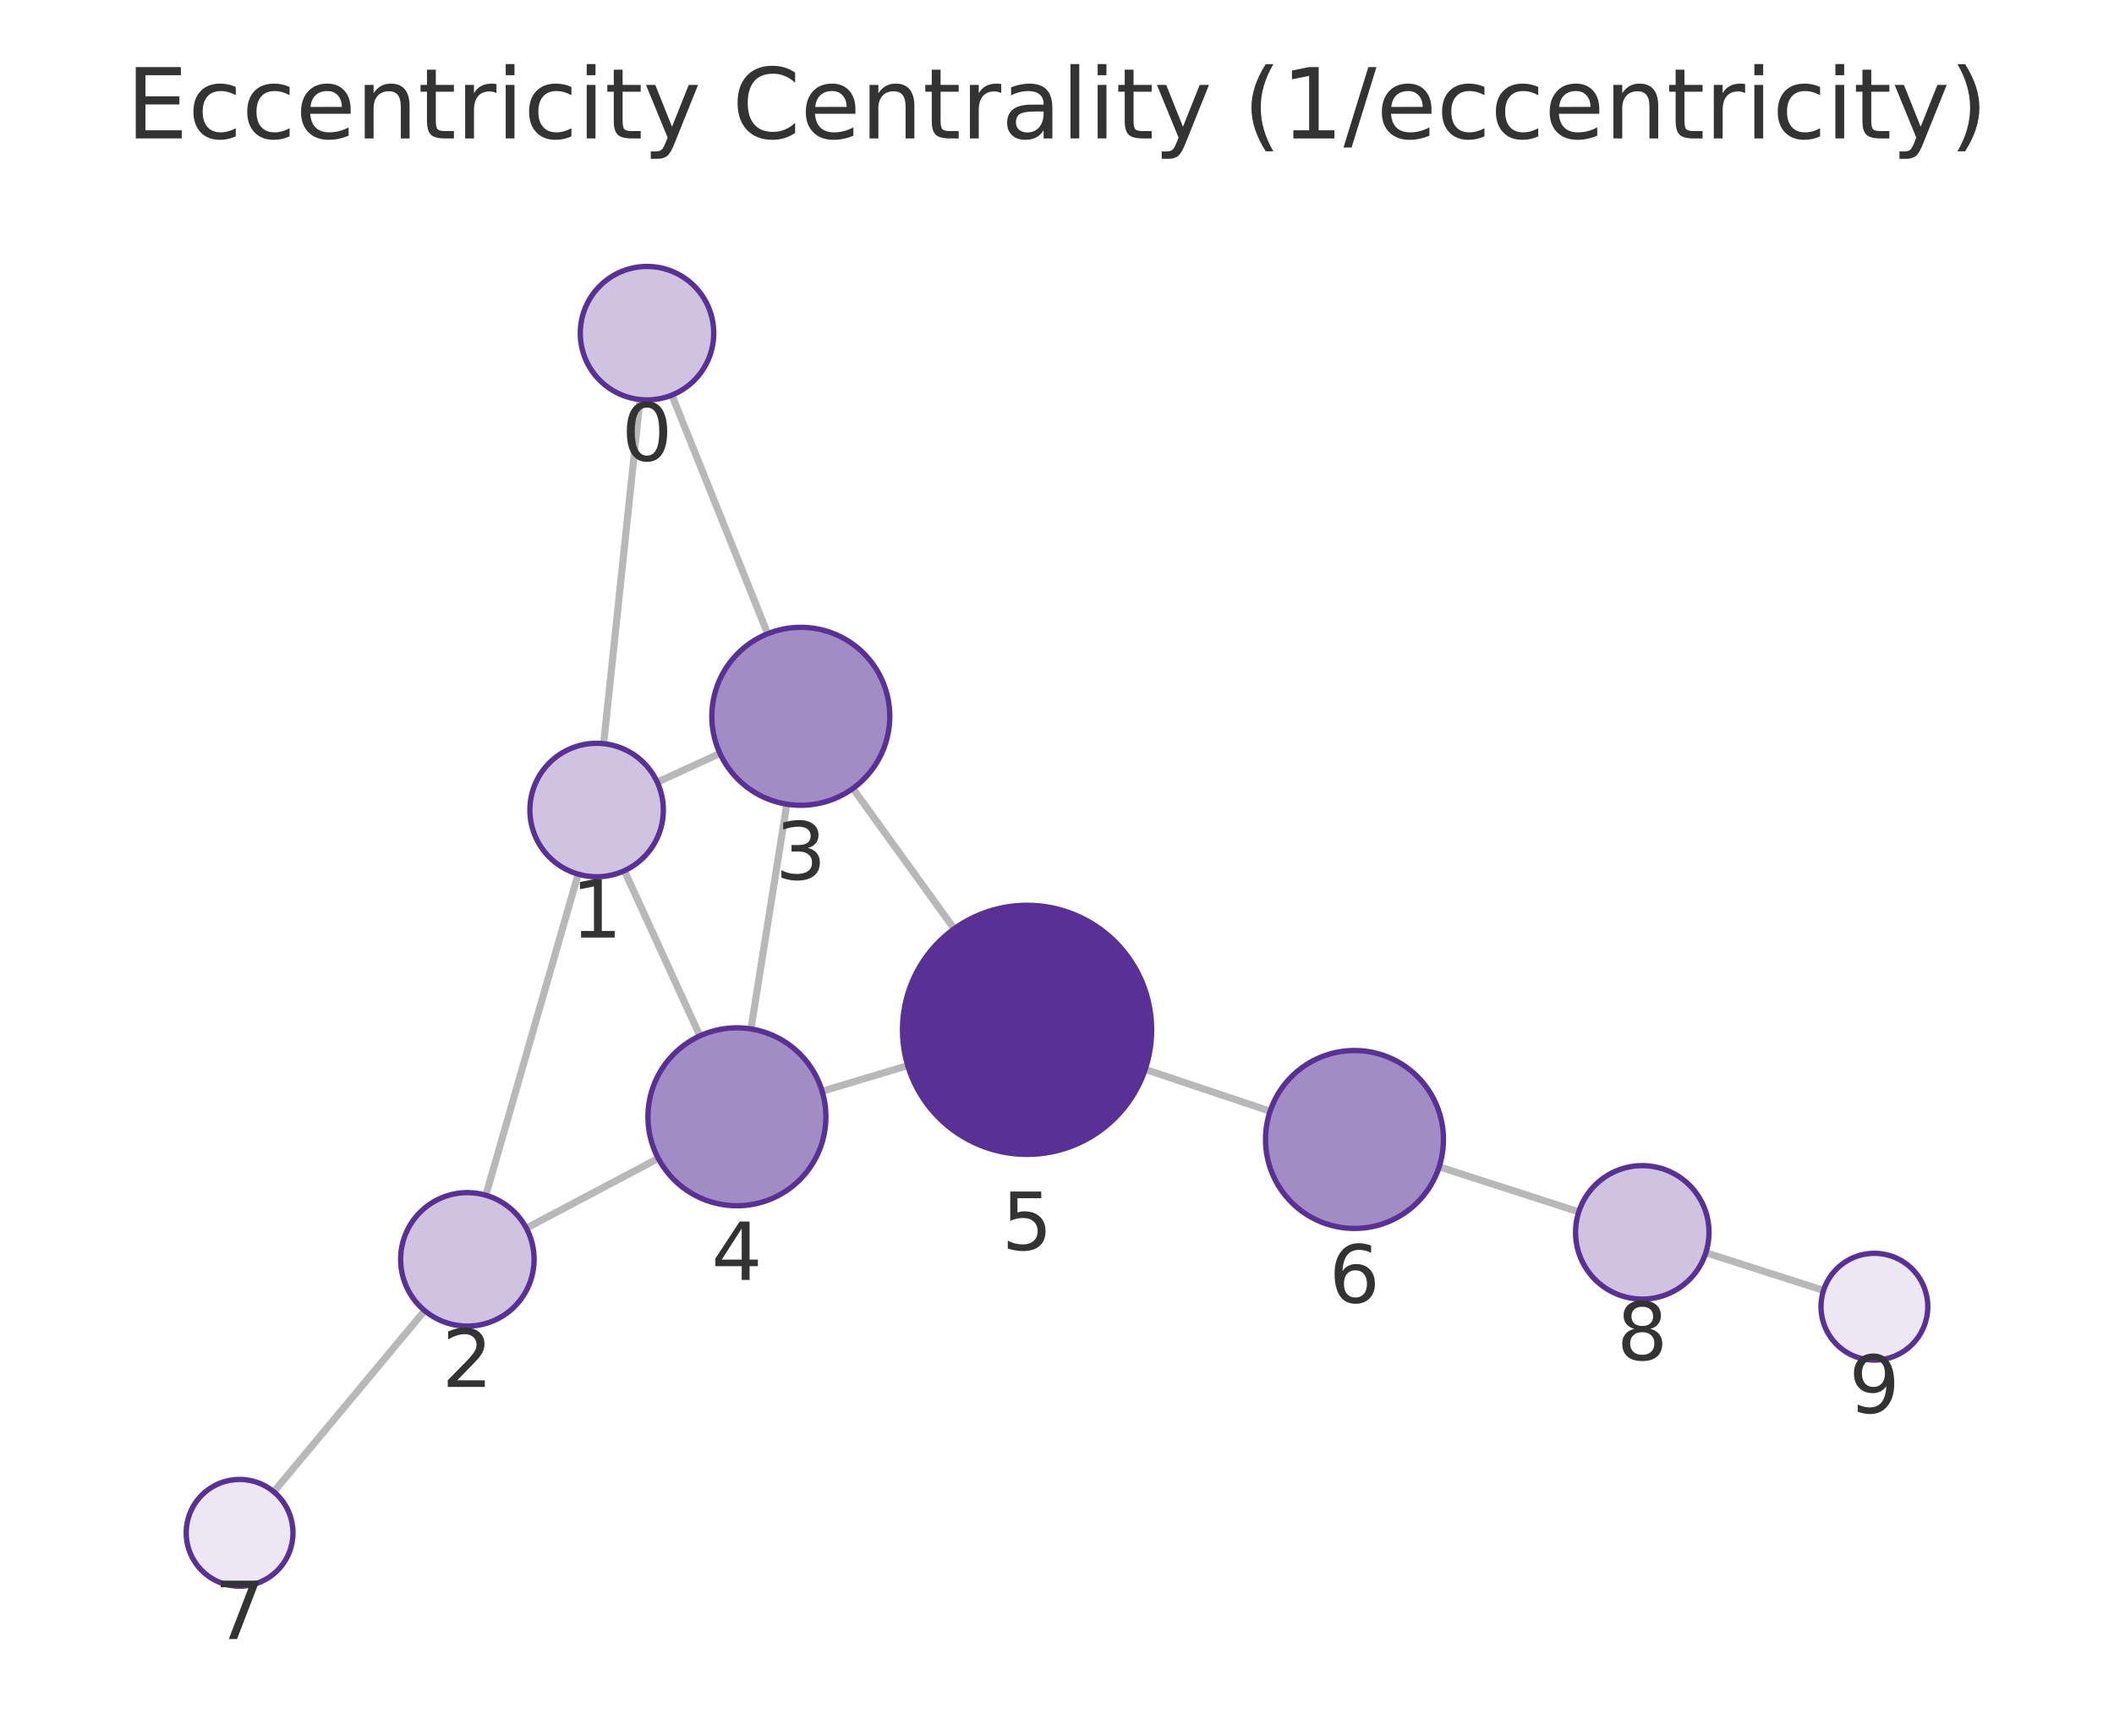
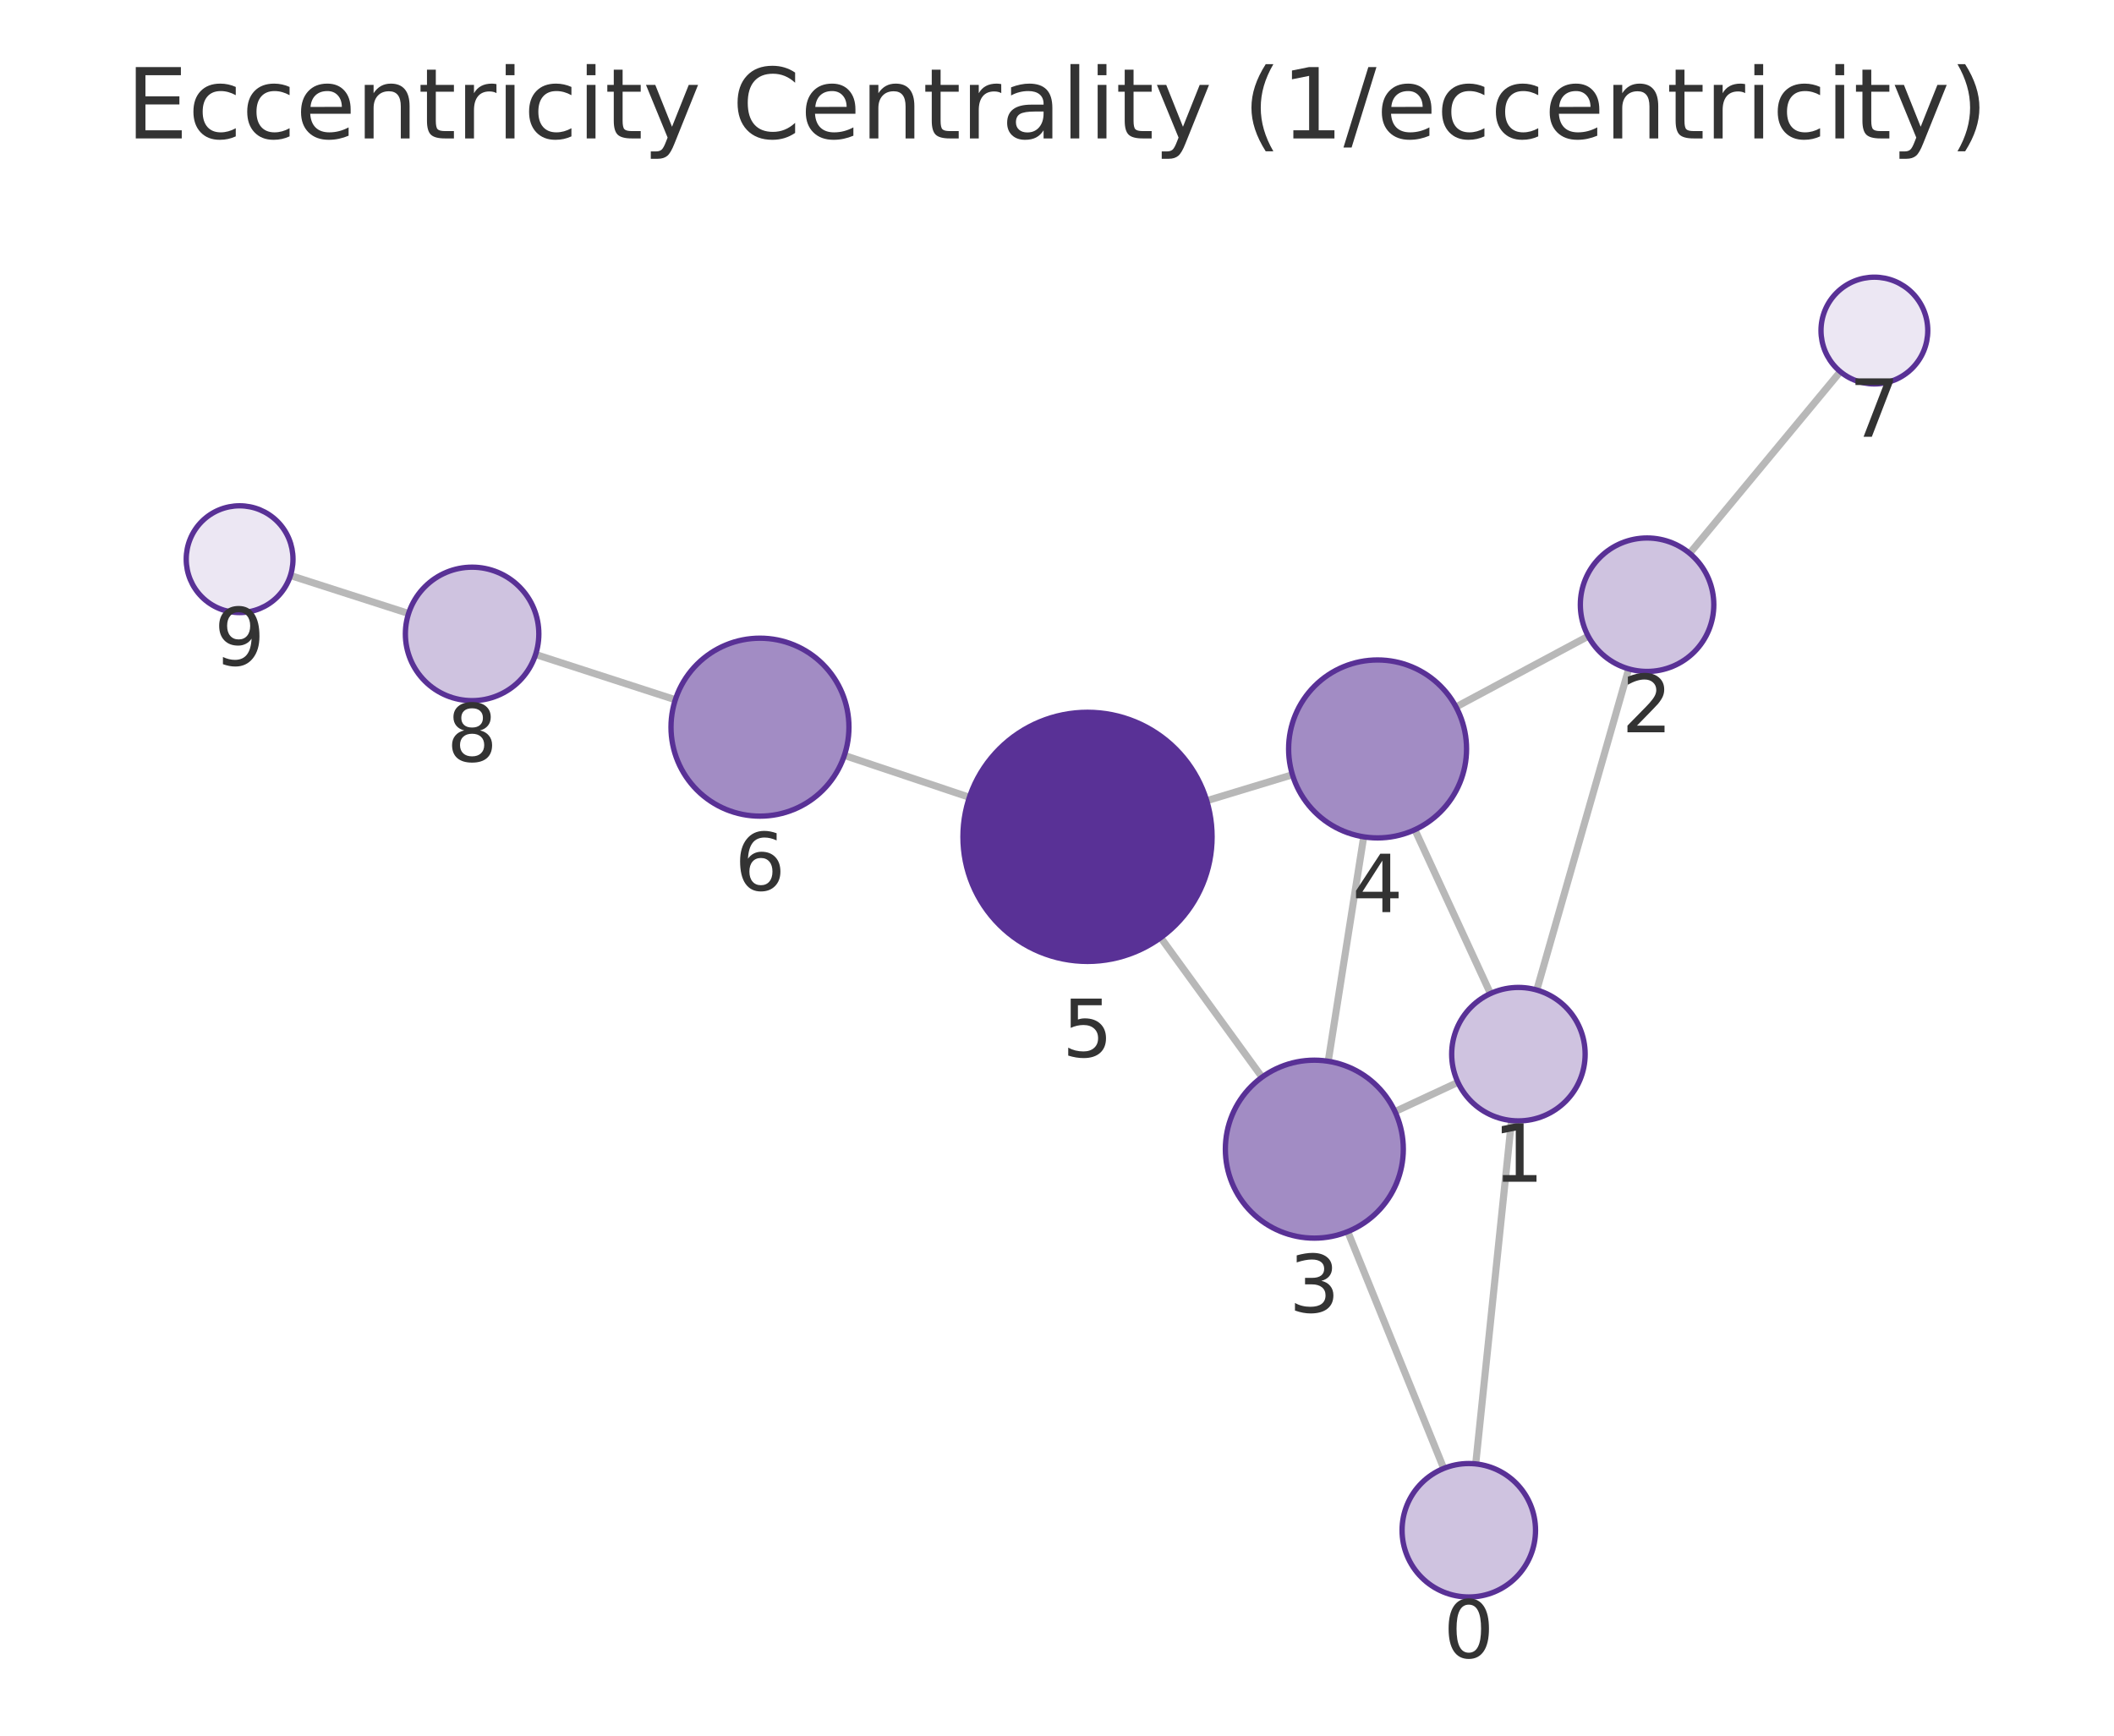
<svg xmlns="http://www.w3.org/2000/svg" xmlns:xlink="http://www.w3.org/1999/xlink" width="237.6pt" height="195.078pt" viewBox="0 0 237.6 195.078" version="1.1">
  <defs>
    <style type="text/css">*{stroke-linejoin: round; stroke-linecap: butt}</style>
  </defs>
  <g id="figure_1">
    <g id="patch_1">
      <path d="M 0 195.078  L 237.6 195.078  L 237.6 0  L 0 0  L 0 195.078  z " style="fill: none" />
    </g>
    <g id="axes_1">
      <g id="patch_2">
        <path d="M 7.2 187.878  L 230.4 187.878  L 230.4 21.558  L 7.2 21.558  L 7.2 187.878  z " style="fill: none" />
      </g>
      <g id="EdgeCollection_1">
-         <path d="M 71.932 44.906  L 67.844 83.584  " clip-path="url(#pcfed4b36f0)" style="fill: #b8b8b8; stroke: #b8b8b8; stroke-width: 0.8" />
-         <path d="M 75.514 44.407  L 86.281 71.228  " clip-path="url(#pcfed4b36f0)" style="fill: #b8b8b8; stroke: #b8b8b8; stroke-width: 0.8" />
-         <path d="M 64.983 98.25  L 54.601 134.339  " clip-path="url(#pcfed4b36f0)" style="fill: #b8b8b8; stroke: #b8b8b8; stroke-width: 0.8" />
-         <path d="M 73.872 87.914  L 80.918 84.68  " clip-path="url(#pcfed4b36f0)" style="fill: #b8b8b8; stroke: #b8b8b8; stroke-width: 0.8" />
-         <path d="M 70.175 97.863  L 78.666 116.428  " clip-path="url(#pcfed4b36f0)" style="fill: #b8b8b8; stroke: #b8b8b8; stroke-width: 0.8" />
-         <path d="M 59.158 138.04  L 73.985 130.197  " clip-path="url(#pcfed4b36f0)" style="fill: #b8b8b8; stroke: #b8b8b8; stroke-width: 0.8" />
-         <path d="M 47.728 147.309  L 30.77 167.67  " clip-path="url(#pcfed4b36f0)" style="fill: #b8b8b8; stroke: #b8b8b8; stroke-width: 0.8" />
-         <path d="M 88.431 90.384  L 84.4 115.647  " clip-path="url(#pcfed4b36f0)" style="fill: #b8b8b8; stroke: #b8b8b8; stroke-width: 0.8" />
-         <path d="M 95.858 88.618  L 107.243 104.395  " clip-path="url(#pcfed4b36f0)" style="fill: #b8b8b8; stroke: #b8b8b8; stroke-width: 0.8" />
-         <path d="M 92.404 122.651  L 102.025 119.767  " clip-path="url(#pcfed4b36f0)" style="fill: #b8b8b8; stroke: #b8b8b8; stroke-width: 0.8" />
-         <path d="M 128.711 120.194  L 142.753 124.896  " clip-path="url(#pcfed4b36f0)" style="fill: #b8b8b8; stroke: #b8b8b8; stroke-width: 0.8" />
-         <path d="M 161.752 131.143  L 177.444 136.207  " clip-path="url(#pcfed4b36f0)" style="fill: #b8b8b8; stroke: #b8b8b8; stroke-width: 0.8" />
-         <path d="M 191.724 140.798  L 204.956 145.036  " clip-path="url(#pcfed4b36f0)" style="fill: #b8b8b8; stroke: #b8b8b8; stroke-width: 0.8" />
+         <path d="M 165.861 164.533  L 169.882 125.941  " clip-path="url(#p0b94501bbe)" style="fill: #b8b8b8; stroke: #b8b8b8; stroke-width: 0.8" />
+         <path d="M 162.267 165.042  L 151.479 138.427  " clip-path="url(#p0b94501bbe)" style="fill: #b8b8b8; stroke: #b8b8b8; stroke-width: 0.8" />
+         <path d="M 172.724 111.271  L 183.056 75.178  " clip-path="url(#p0b94501bbe)" style="fill: #b8b8b8; stroke: #b8b8b8; stroke-width: 0.8" />
+         <path d="M 163.86 121.647  L 156.789 124.939  " clip-path="url(#p0b94501bbe)" style="fill: #b8b8b8; stroke: #b8b8b8; stroke-width: 0.8" />
+         <path d="M 167.518 111.671  L 159.022 93.256  " clip-path="url(#p0b94501bbe)" style="fill: #b8b8b8; stroke: #b8b8b8; stroke-width: 0.8" />
+         <path d="M 178.507 71.506  L 163.649 79.457  " clip-path="url(#p0b94501bbe)" style="fill: #b8b8b8; stroke: #b8b8b8; stroke-width: 0.8" />
+         <path d="M 189.907 62.194  L 206.839 41.772  " clip-path="url(#p0b94501bbe)" style="fill: #b8b8b8; stroke: #b8b8b8; stroke-width: 0.8" />
+         <path d="M 149.284 119.281  L 153.271 94.053  " clip-path="url(#p0b94501bbe)" style="fill: #b8b8b8; stroke: #b8b8b8; stroke-width: 0.8" />
+         <path d="M 141.846 121.068  L 130.457 105.386  " clip-path="url(#p0b94501bbe)" style="fill: #b8b8b8; stroke: #b8b8b8; stroke-width: 0.8" />
+         <path d="M 145.262 87.077  L 135.629 89.997  " clip-path="url(#p0b94501bbe)" style="fill: #b8b8b8; stroke: #b8b8b8; stroke-width: 0.8" />
+         <path d="M 108.955 89.612  L 94.899 84.905  " clip-path="url(#p0b94501bbe)" style="fill: #b8b8b8; stroke: #b8b8b8; stroke-width: 0.8" />
+         <path d="M 75.903 78.648  L 60.197 73.56  " clip-path="url(#p0b94501bbe)" style="fill: #b8b8b8; stroke: #b8b8b8; stroke-width: 0.8" />
+         <path d="M 45.922 68.953  L 32.643 64.685  " clip-path="url(#p0b94501bbe)" style="fill: #b8b8b8; stroke: #b8b8b8; stroke-width: 0.8" />
      </g>
      <g id="VertexCollection_1">
-         <path d="M 72.72 44.947  C 74.709 44.947 76.617 44.157 78.024 42.751  C 79.43 41.344 80.22 39.436 80.22 37.447  C 80.22 35.458 79.43 33.55 78.024 32.144  C 76.617 30.738 74.709 29.947 72.72 29.947  C 70.731 29.947 68.824 30.738 67.417 32.144  C 66.011 33.55 65.22 35.458 65.22 37.447  C 65.22 39.436 66.011 41.344 67.417 42.751  C 68.824 44.157 70.731 44.947 72.72 44.947  z " clip-path="url(#pcfed4b36f0)" style="fill: #cfc3e0; stroke: #593196; stroke-width: 0.6" />
-         <path d="M 67.056 98.542  C 69.045 98.542 70.953 97.752 72.359 96.346  C 73.766 94.939 74.556 93.031 74.556 91.042  C 74.556 89.053 73.766 87.146 72.359 85.739  C 70.953 84.333 69.045 83.542 67.056 83.542  C 65.067 83.542 63.159 84.333 61.753 85.739  C 60.346 87.146 59.556 89.053 59.556 91.042  C 59.556 93.031 60.346 94.939 61.753 96.346  C 63.159 97.752 65.067 98.542 67.056 98.542  z " clip-path="url(#pcfed4b36f0)" style="fill: #cfc3e0; stroke: #593196; stroke-width: 0.6" />
-         <path d="M 52.528 149.046  C 54.517 149.046 56.425 148.256 57.831 146.85  C 59.238 145.443 60.028 143.535 60.028 141.546  C 60.028 139.557 59.238 137.65 57.831 136.243  C 56.425 134.837 54.517 134.046 52.528 134.046  C 50.539 134.046 48.631 134.837 47.225 136.243  C 45.818 137.65 45.028 139.557 45.028 141.546  C 45.028 143.535 45.818 145.443 47.225 146.85  C 48.631 148.256 50.539 149.046 52.528 149.046  z " clip-path="url(#pcfed4b36f0)" style="fill: #cfc3e0; stroke: #593196; stroke-width: 0.6" />
-         <path d="M 90.006 90.509  C 92.658 90.509 95.202 89.455 97.077 87.58  C 98.952 85.704 100.006 83.161 100.006 80.509  C 100.006 77.857 98.952 75.313 97.077 73.437  C 95.202 71.562 92.658 70.509 90.006 70.509  C 87.354 70.509 84.81 71.562 82.935 73.437  C 81.06 75.313 80.006 77.857 80.006 80.509  C 80.006 83.161 81.06 85.704 82.935 87.58  C 84.81 89.455 87.354 90.509 90.006 90.509  z " clip-path="url(#pcfed4b36f0)" style="fill: #a28cc4; stroke: #593196; stroke-width: 0.6" />
-         <path d="M 82.825 135.522  C 85.477 135.522 88.02 134.468 89.896 132.593  C 91.771 130.718 92.825 128.174 92.825 125.522  C 92.825 122.87 91.771 120.326 89.896 118.451  C 88.02 116.575 85.477 115.522 82.825 115.522  C 80.173 115.522 77.629 116.575 75.754 118.451  C 73.878 120.326 72.825 122.87 72.825 125.522  C 72.825 128.174 73.878 130.718 75.754 132.593  C 77.629 134.468 80.173 135.522 82.825 135.522  z " clip-path="url(#pcfed4b36f0)" style="fill: #a28cc4; stroke: #593196; stroke-width: 0.6" />
-         <path d="M 115.436 129.748  C 119.149 129.748 122.71 128.273 125.335 125.647  C 127.961 123.022 129.436 119.461 129.436 115.748  C 129.436 112.035 127.961 108.474 125.335 105.848  C 122.71 103.223 119.149 101.748 115.436 101.748  C 111.723 101.748 108.162 103.223 105.536 105.848  C 102.911 108.474 101.436 112.035 101.436 115.748  C 101.436 119.461 102.911 123.022 105.536 125.647  C 108.162 128.273 111.723 129.748 115.436 129.748  z " clip-path="url(#pcfed4b36f0)" style="fill: #593196; stroke: #593196; stroke-width: 0.6" />
-         <path d="M 152.236 138.072  C 154.888 138.072 157.432 137.018 159.307 135.143  C 161.182 133.268 162.236 130.724 162.236 128.072  C 162.236 125.42 161.182 122.876 159.307 121.001  C 157.432 119.126 154.888 118.072 152.236 118.072  C 149.584 118.072 147.04 119.126 145.165 121.001  C 143.289 122.876 142.236 125.42 142.236 128.072  C 142.236 130.724 143.289 133.268 145.165 135.143  C 147.04 137.018 149.584 138.072 152.236 138.072  z " clip-path="url(#pcfed4b36f0)" style="fill: #a28cc4; stroke: #593196; stroke-width: 0.6" />
-         <path d="M 26.93 178.281  C 28.522 178.281 30.048 177.648 31.173 176.523  C 32.298 175.398 32.93 173.872 32.93 172.281  C 32.93 170.689 32.298 169.163 31.173 168.038  C 30.048 166.913 28.522 166.281 26.93 166.281  C 25.339 166.281 23.813 166.913 22.688 168.038  C 21.563 169.163 20.93 170.689 20.93 172.281  C 20.93 173.872 21.563 175.398 22.688 176.523  C 23.813 177.648 25.339 178.281 26.93 178.281  z " clip-path="url(#pcfed4b36f0)" style="fill: #ece7f3; stroke: #593196; stroke-width: 0.6" />
-         <path d="M 184.582 146.011  C 186.571 146.011 188.478 145.22 189.885 143.814  C 191.291 142.408 192.082 140.5 192.082 138.511  C 192.082 136.522 191.291 134.614 189.885 133.207  C 188.478 131.801 186.571 131.011 184.582 131.011  C 182.593 131.011 180.685 131.801 179.278 133.207  C 177.872 134.614 177.082 136.522 177.082 138.511  C 177.082 140.5 177.872 142.408 179.278 143.814  C 180.685 145.22 182.593 146.011 184.582 146.011  z " clip-path="url(#pcfed4b36f0)" style="fill: #cfc3e0; stroke: #593196; stroke-width: 0.6" />
-         <path d="M 210.67 152.866  C 212.261 152.866 213.787 152.233 214.912 151.108  C 216.037 149.983 216.67 148.457 216.67 146.866  C 216.67 145.274 216.037 143.748 214.912 142.623  C 213.787 141.498 212.261 140.866 210.67 140.866  C 209.078 140.866 207.552 141.498 206.427 142.623  C 205.302 143.748 204.67 145.274 204.67 146.866  C 204.67 148.457 205.302 149.983 206.427 151.108  C 207.552 152.233 209.078 152.866 210.67 152.866  z " clip-path="url(#pcfed4b36f0)" style="fill: #ece7f3; stroke: #593196; stroke-width: 0.6" />
+         <path d="M 165.084 179.493  C 167.073 179.493 168.981 178.703 170.387 177.296  C 171.794 175.89 172.584 173.982 172.584 171.993  C 172.584 170.004 171.794 168.096 170.387 166.689  C 168.981 165.283 167.073 164.493 165.084 164.493  C 163.095 164.493 161.187 165.283 159.781 166.689  C 158.374 168.096 157.584 170.004 157.584 171.993  C 157.584 173.982 158.374 175.89 159.781 177.296  C 161.187 178.703 163.095 179.493 165.084 179.493  z " clip-path="url(#p0b94501bbe)" style="fill: #cfc3e0; stroke: #593196; stroke-width: 0.6" />
+         <path d="M 170.66 125.982  C 172.649 125.982 174.557 125.191 175.963 123.785  C 177.369 122.378 178.16 120.471 178.16 118.482  C 178.16 116.492 177.369 114.585 175.963 113.178  C 174.557 111.772 172.649 110.982 170.66 110.982  C 168.671 110.982 166.763 111.772 165.356 113.178  C 163.95 114.585 163.16 116.492 163.16 118.482  C 163.16 120.471 163.95 122.378 165.356 123.785  C 166.763 125.191 168.671 125.982 170.66 125.982  z " clip-path="url(#p0b94501bbe)" style="fill: #cfc3e0; stroke: #593196; stroke-width: 0.6" />
+         <path d="M 185.12 75.467  C 187.109 75.467 189.017 74.677 190.423 73.271  C 191.83 71.864 192.62 69.956 192.62 67.967  C 192.62 65.978 191.83 64.07 190.423 62.664  C 189.017 61.257 187.109 60.467 185.12 60.467  C 183.131 60.467 181.223 61.257 179.817 62.664  C 178.41 64.07 177.62 65.978 177.62 67.967  C 177.62 69.956 178.41 71.864 179.817 73.271  C 181.223 74.677 183.131 75.467 185.12 75.467  z " clip-path="url(#p0b94501bbe)" style="fill: #cfc3e0; stroke: #593196; stroke-width: 0.6" />
+         <path d="M 147.723 139.159  C 150.375 139.159 152.919 138.105 154.794 136.23  C 156.669 134.355 157.723 131.811 157.723 129.159  C 157.723 126.507 156.669 123.963 154.794 122.088  C 152.919 120.213 150.375 119.159 147.723 119.159  C 145.071 119.159 142.527 120.213 140.652 122.088  C 138.776 123.963 137.723 126.507 137.723 129.159  C 137.723 131.811 138.776 134.355 140.652 136.23  C 142.527 138.105 145.071 139.159 147.723 139.159  z " clip-path="url(#p0b94501bbe)" style="fill: #a28cc4; stroke: #593196; stroke-width: 0.6" />
+         <path d="M 154.832 94.176  C 157.484 94.176 160.028 93.122 161.903 91.247  C 163.779 89.372 164.832 86.828 164.832 84.176  C 164.832 81.524 163.779 78.98 161.903 77.105  C 160.028 75.229 157.484 74.176 154.832 74.176  C 152.18 74.176 149.636 75.229 147.761 77.105  C 145.886 78.98 144.832 81.524 144.832 84.176  C 144.832 86.828 145.886 89.372 147.761 91.247  C 149.636 93.122 152.18 94.176 154.832 94.176  z " clip-path="url(#p0b94501bbe)" style="fill: #a28cc4; stroke: #593196; stroke-width: 0.6" />
+         <path d="M 122.23 108.058  C 125.943 108.058 129.505 106.583 132.13 103.957  C 134.755 101.332 136.23 97.771 136.23 94.058  C 136.23 90.345 134.755 86.784 132.13 84.158  C 129.505 81.533 125.943 80.058 122.23 80.058  C 118.518 80.058 114.956 81.533 112.331 84.158  C 109.706 86.784 108.23 90.345 108.23 94.058  C 108.23 97.771 109.706 101.332 112.331 103.957  C 114.956 106.583 118.518 108.058 122.23 108.058  z " clip-path="url(#p0b94501bbe)" style="fill: #593196; stroke: #593196; stroke-width: 0.6" />
+         <path d="M 85.416 91.73  C 88.068 91.73 90.612 90.676 92.487 88.801  C 94.363 86.925 95.416 84.382 95.416 81.73  C 95.416 79.078 94.363 76.534 92.487 74.658  C 90.612 72.783 88.068 71.73 85.416 71.73  C 82.764 71.73 80.221 72.783 78.345 74.658  C 76.47 76.534 75.416 79.078 75.416 81.73  C 75.416 84.382 76.47 86.925 78.345 88.801  C 80.221 90.676 82.764 91.73 85.416 91.73  z " clip-path="url(#p0b94501bbe)" style="fill: #a28cc4; stroke: #593196; stroke-width: 0.6" />
+         <path d="M 210.669 43.153  C 212.26 43.153 213.787 42.521 214.912 41.396  C 216.037 40.271 216.669 38.744 216.669 37.153  C 216.669 35.562 216.037 34.036 214.912 32.911  C 213.787 31.785 212.26 31.153 210.669 31.153  C 209.078 31.153 207.552 31.785 206.427 32.911  C 205.301 34.036 204.669 35.562 204.669 37.153  C 204.669 38.744 205.301 40.271 206.427 41.396  C 207.552 42.521 209.078 43.153 210.669 43.153  z " clip-path="url(#p0b94501bbe)" style="fill: #ece7f3; stroke: #593196; stroke-width: 0.6" />
+         <path d="M 53.062 78.748  C 55.051 78.748 56.959 77.958 58.365 76.552  C 59.772 75.145 60.562 73.237 60.562 71.248  C 60.562 69.259 59.772 67.351 58.365 65.945  C 56.959 64.538 55.051 63.748 53.062 63.748  C 51.073 63.748 49.165 64.538 47.759 65.945  C 46.352 67.351 45.562 69.259 45.562 71.248  C 45.562 73.237 46.352 75.145 47.759 76.552  C 49.165 77.958 51.073 78.748 53.062 78.748  z " clip-path="url(#p0b94501bbe)" style="fill: #cfc3e0; stroke: #593196; stroke-width: 0.6" />
+         <path d="M 26.931 68.849  C 28.522 68.849 30.048 68.217 31.173 67.091  C 32.299 65.966 32.931 64.44 32.931 62.849  C 32.931 61.258 32.299 59.731 31.173 58.606  C 30.048 57.481 28.522 56.849 26.931 56.849  C 25.34 56.849 23.813 57.481 22.688 58.606  C 21.563 59.731 20.931 61.258 20.931 62.849  C 20.931 64.44 21.563 65.966 22.688 67.091  C 23.813 68.217 25.34 68.849 26.931 68.849  z " clip-path="url(#p0b94501bbe)" style="fill: #ece7f3; stroke: #593196; stroke-width: 0.6" />
      </g>
      <g id="text_1">
-         <g clip-path="url(#pcfed4b36f0)">
-           <g style="fill: #333333" transform="translate(69.85735 51.78519) scale(0.09 -0.09)">
+         <g clip-path="url(#p0b94501bbe)">
+           <g style="fill: #333333" transform="translate(162.2209 186.3307) scale(0.09 -0.09)">
            <defs>
              <path id="DejaVuSans-13" d="M 2034 4250  Q 1547 4250 1301 3770  Q 1056 3291 1056 2328  Q 1056 1369 1301 889  Q 1547 409 2034 409  Q 2525 409 2770 889  Q 3016 1369 3016 2328  Q 3016 3291 2770 3770  Q 2525 4250 2034 4250  z M 2034 4750  Q 2819 4750 3233 4129  Q 3647 3509 3647 2328  Q 3647 1150 3233 529  Q 2819 -91 2034 -91  Q 1250 -91 836 529  Q 422 1150 422 2328  Q 422 3509 836 4129  Q 1250 4750 2034 4750  z " transform="scale(0.015625)" />
            </defs>
            <use xlink:href="#DejaVuSans-13" />
          </g>
        </g>
      </g>
      <g id="text_2">
-         <g clip-path="url(#pcfed4b36f0)">
-           <g style="fill: #333333" transform="translate(64.19306 105.3804) scale(0.09 -0.09)">
+         <g clip-path="url(#p0b94501bbe)">
+           <g style="fill: #333333" transform="translate(167.7966 132.8194) scale(0.09 -0.09)">
            <defs>
              <path id="DejaVuSans-14" d="M 794 531  L 1825 531  L 1825 4091  L 703 3866  L 703 4441  L 1819 4666  L 2450 4666  L 2450 531  L 3481 531  L 3481 0  L 794 0  L 794 531  z " transform="scale(0.015625)" />
            </defs>
            <use xlink:href="#DejaVuSans-14" />
          </g>
        </g>
      </g>
      <g id="text_3">
-         <g clip-path="url(#pcfed4b36f0)">
-           <g style="fill: #333333" transform="translate(49.6647 155.8843) scale(0.09 -0.09)">
+         <g clip-path="url(#p0b94501bbe)">
+           <g style="fill: #333333" transform="translate(182.2569 82.3051) scale(0.09 -0.09)">
            <defs>
              <path id="DejaVuSans-15" d="M 1228 531  L 3431 531  L 3431 0  L 469 0  L 469 531  Q 828 903 1448 1529  Q 2069 2156 2228 2338  Q 2531 2678 2651 2914  Q 2772 3150 2772 3378  Q 2772 3750 2511 3984  Q 2250 4219 1831 4219  Q 1534 4219 1204 4116  Q 875 4013 500 3803  L 500 4441  Q 881 4594 1212 4672  Q 1544 4750 1819 4750  Q 2544 4750 2975 4387  Q 3406 4025 3406 3419  Q 3406 3131 3298 2873  Q 3191 2616 2906 2266  Q 2828 2175 2409 1742  Q 1991 1309 1228 531  z " transform="scale(0.015625)" />
            </defs>
            <use xlink:href="#DejaVuSans-15" />
          </g>
        </g>
      </g>
      <g id="text_4">
-         <g clip-path="url(#pcfed4b36f0)">
-           <g style="fill: #333333" transform="translate(87.14298 98.84646) scale(0.09 -0.09)">
+         <g clip-path="url(#p0b94501bbe)">
+           <g style="fill: #333333" transform="translate(144.8597 147.4967) scale(0.09 -0.09)">
            <defs>
              <path id="DejaVuSans-16" d="M 2597 2516  Q 3050 2419 3304 2112  Q 3559 1806 3559 1356  Q 3559 666 3084 287  Q 2609 -91 1734 -91  Q 1441 -91 1130 -33  Q 819 25 488 141  L 488 750  Q 750 597 1062 519  Q 1375 441 1716 441  Q 2309 441 2620 675  Q 2931 909 2931 1356  Q 2931 1769 2642 2001  Q 2353 2234 1838 2234  L 1294 2234  L 1294 2753  L 1863 2753  Q 2328 2753 2575 2939  Q 2822 3125 2822 3475  Q 2822 3834 2567 4026  Q 2313 4219 1838 4219  Q 1578 4219 1281 4162  Q 984 4106 628 3988  L 628 4550  Q 988 4650 1302 4700  Q 1616 4750 1894 4750  Q 2613 4750 3031 4423  Q 3450 4097 3450 3541  Q 3450 3153 3228 2886  Q 3006 2619 2597 2516  z " transform="scale(0.015625)" />
            </defs>
            <use xlink:href="#DejaVuSans-16" />
          </g>
        </g>
      </g>
      <g id="text_5">
-         <g clip-path="url(#pcfed4b36f0)">
-           <g style="fill: #333333" transform="translate(79.96147 143.8596) scale(0.09 -0.09)">
+         <g clip-path="url(#p0b94501bbe)">
+           <g style="fill: #333333" transform="translate(151.9691 102.5136) scale(0.09 -0.09)">
            <defs>
              <path id="DejaVuSans-17" d="M 2419 4116  L 825 1625  L 2419 1625  L 2419 4116  z M 2253 4666  L 3047 4666  L 3047 1625  L 3713 1625  L 3713 1100  L 3047 1100  L 3047 0  L 2419 0  L 2419 1100  L 313 1100  L 313 1709  L 2253 4666  z " transform="scale(0.015625)" />
            </defs>
            <use xlink:href="#DejaVuSans-17" />
          </g>
        </g>
      </g>
      <g id="text_6">
-         <g clip-path="url(#pcfed4b36f0)">
-           <g style="fill: #333333" transform="translate(112.5726 140.4857) scale(0.09 -0.09)">
+         <g clip-path="url(#p0b94501bbe)">
+           <g style="fill: #333333" transform="translate(119.3673 118.7956) scale(0.09 -0.09)">
            <defs>
              <path id="DejaVuSans-18" d="M 691 4666  L 3169 4666  L 3169 4134  L 1269 4134  L 1269 2991  Q 1406 3038 1543 3061  Q 1681 3084 1819 3084  Q 2600 3084 3056 2656  Q 3513 2228 3513 1497  Q 3513 744 3044 326  Q 2575 -91 1722 -91  Q 1428 -91 1123 -41  Q 819 9 494 109  L 494 744  Q 775 591 1075 516  Q 1375 441 1709 441  Q 2250 441 2565 725  Q 2881 1009 2881 1497  Q 2881 1984 2565 2268  Q 2250 2553 1709 2553  Q 1456 2553 1204 2497  Q 953 2441 691 2322  L 691 4666  z " transform="scale(0.015625)" />
            </defs>
            <use xlink:href="#DejaVuSans-18" />
          </g>
        </g>
      </g>
      <g id="text_7">
-         <g clip-path="url(#pcfed4b36f0)">
-           <g style="fill: #333333" transform="translate(149.3727 146.4098) scale(0.09 -0.09)">
+         <g clip-path="url(#p0b94501bbe)">
+           <g style="fill: #333333" transform="translate(82.55325 100.0675) scale(0.09 -0.09)">
            <defs>
              <path id="DejaVuSans-19" d="M 2113 2584  Q 1688 2584 1439 2293  Q 1191 2003 1191 1497  Q 1191 994 1439 701  Q 1688 409 2113 409  Q 2538 409 2786 701  Q 3034 994 3034 1497  Q 3034 2003 2786 2293  Q 2538 2584 2113 2584  z M 3366 4563  L 3366 3988  Q 3128 4100 2886 4159  Q 2644 4219 2406 4219  Q 1781 4219 1451 3797  Q 1122 3375 1075 2522  Q 1259 2794 1537 2939  Q 1816 3084 2150 3084  Q 2853 3084 3261 2657  Q 3669 2231 3669 1497  Q 3669 778 3244 343  Q 2819 -91 2113 -91  Q 1303 -91 875 529  Q 447 1150 447 2328  Q 447 3434 972 4092  Q 1497 4750 2381 4750  Q 2619 4750 2861 4703  Q 3103 4656 3366 4563  z " transform="scale(0.015625)" />
            </defs>
            <use xlink:href="#DejaVuSans-19" />
          </g>
        </g>
      </g>
      <g id="text_8">
-         <g clip-path="url(#pcfed4b36f0)">
-           <g style="fill: #333333" transform="translate(24.06721 184.2184) scale(0.09 -0.09)">
+         <g clip-path="url(#p0b94501bbe)">
+           <g style="fill: #333333" transform="translate(207.806 49.09112) scale(0.09 -0.09)">
            <defs>
              <path id="DejaVuSans-1a" d="M 525 4666  L 3525 4666  L 3525 4397  L 1831 0  L 1172 0  L 2766 4134  L 525 4134  L 525 4666  z " transform="scale(0.015625)" />
            </defs>
            <use xlink:href="#DejaVuSans-1a" />
          </g>
        </g>
      </g>
      <g id="text_9">
-         <g clip-path="url(#pcfed4b36f0)">
-           <g style="fill: #333333" transform="translate(181.7184 152.8485) scale(0.09 -0.09)">
+         <g clip-path="url(#p0b94501bbe)">
+           <g style="fill: #333333" transform="translate(50.19882 85.58611) scale(0.09 -0.09)">
            <defs>
              <path id="DejaVuSans-1b" d="M 2034 2216  Q 1584 2216 1326 1975  Q 1069 1734 1069 1313  Q 1069 891 1326 650  Q 1584 409 2034 409  Q 2484 409 2743 651  Q 3003 894 3003 1313  Q 3003 1734 2745 1975  Q 2488 2216 2034 2216  z M 1403 2484  Q 997 2584 770 2862  Q 544 3141 544 3541  Q 544 4100 942 4425  Q 1341 4750 2034 4750  Q 2731 4750 3128 4425  Q 3525 4100 3525 3541  Q 3525 3141 3298 2862  Q 3072 2584 2669 2484  Q 3125 2378 3379 2068  Q 3634 1759 3634 1313  Q 3634 634 3220 271  Q 2806 -91 2034 -91  Q 1263 -91 848 271  Q 434 634 434 1313  Q 434 1759 690 2068  Q 947 2378 1403 2484  z M 1172 3481  Q 1172 3119 1398 2916  Q 1625 2713 2034 2713  Q 2441 2713 2670 2916  Q 2900 3119 2900 3481  Q 2900 3844 2670 4047  Q 2441 4250 2034 4250  Q 1625 4250 1398 4047  Q 1172 3844 1172 3481  z " transform="scale(0.015625)" />
            </defs>
            <use xlink:href="#DejaVuSans-1b" />
          </g>
        </g>
      </g>
      <g id="text_10">
-         <g clip-path="url(#pcfed4b36f0)">
-           <g style="fill: #333333" transform="translate(207.8065 158.8034) scale(0.09 -0.09)">
+         <g clip-path="url(#p0b94501bbe)">
+           <g style="fill: #333333" transform="translate(24.06771 74.78663) scale(0.09 -0.09)">
            <defs>
              <path id="DejaVuSans-1c" d="M 703 97  L 703 672  Q 941 559 1184 500  Q 1428 441 1663 441  Q 2288 441 2617 861  Q 2947 1281 2994 2138  Q 2813 1869 2534 1725  Q 2256 1581 1919 1581  Q 1219 1581 811 2004  Q 403 2428 403 3163  Q 403 3881 828 4315  Q 1253 4750 1959 4750  Q 2769 4750 3195 4129  Q 3622 3509 3622 2328  Q 3622 1225 3098 567  Q 2575 -91 1691 -91  Q 1453 -91 1209 -44  Q 966 3 703 97  z M 1959 2075  Q 2384 2075 2632 2365  Q 2881 2656 2881 3163  Q 2881 3666 2632 3958  Q 2384 4250 1959 4250  Q 1534 4250 1286 3958  Q 1038 3666 1038 3163  Q 1038 2656 1286 2365  Q 1534 2075 1959 2075  z " transform="scale(0.015625)" />
            </defs>
            <use xlink:href="#DejaVuSans-1c" />
          </g>
        </g>
      </g>
      <g id="matplotlib.axis_1" />
      <g id="matplotlib.axis_2" />
      <g id="text_11">
        <g style="fill: #333333" transform="translate(14.18141 15.55828) scale(0.11 -0.11)">
          <defs>
            <path id="DejaVuSans-28" d="M 628 4666  L 3578 4666  L 3578 4134  L 1259 4134  L 1259 2753  L 3481 2753  L 3481 2222  L 1259 2222  L 1259 531  L 3634 531  L 3634 0  L 628 0  L 628 4666  z " transform="scale(0.015625)" />
            <path id="DejaVuSans-46" d="M 3122 3366  L 3122 2828  Q 2878 2963 2633 3030  Q 2388 3097 2138 3097  Q 1578 3097 1268 2742  Q 959 2388 959 1747  Q 959 1106 1268 751  Q 1578 397 2138 397  Q 2388 397 2633 464  Q 2878 531 3122 666  L 3122 134  Q 2881 22 2623 -34  Q 2366 -91 2075 -91  Q 1284 -91 818 406  Q 353 903 353 1747  Q 353 2603 823 3093  Q 1294 3584 2113 3584  Q 2378 3584 2631 3529  Q 2884 3475 3122 3366  z " transform="scale(0.015625)" />
            <path id="DejaVuSans-48" d="M 3597 1894  L 3597 1613  L 953 1613  Q 991 1019 1311 708  Q 1631 397 2203 397  Q 2534 397 2845 478  Q 3156 559 3463 722  L 3463 178  Q 3153 47 2828 -22  Q 2503 -91 2169 -91  Q 1331 -91 842 396  Q 353 884 353 1716  Q 353 2575 817 3079  Q 1281 3584 2069 3584  Q 2775 3584 3186 3129  Q 3597 2675 3597 1894  z M 3022 2063  Q 3016 2534 2758 2815  Q 2500 3097 2075 3097  Q 1594 3097 1305 2825  Q 1016 2553 972 2059  L 3022 2063  z " transform="scale(0.015625)" />
            <path id="DejaVuSans-51" d="M 3513 2113  L 3513 0  L 2938 0  L 2938 2094  Q 2938 2591 2744 2837  Q 2550 3084 2163 3084  Q 1697 3084 1428 2787  Q 1159 2491 1159 1978  L 1159 0  L 581 0  L 581 3500  L 1159 3500  L 1159 2956  Q 1366 3272 1645 3428  Q 1925 3584 2291 3584  Q 2894 3584 3203 3211  Q 3513 2838 3513 2113  z " transform="scale(0.015625)" />
            <path id="DejaVuSans-57" d="M 1172 4494  L 1172 3500  L 2356 3500  L 2356 3053  L 1172 3053  L 1172 1153  Q 1172 725 1289 603  Q 1406 481 1766 481  L 2356 481  L 2356 0  L 1766 0  Q 1100 0 847 248  Q 594 497 594 1153  L 594 3053  L 172 3053  L 172 3500  L 594 3500  L 594 4494  L 1172 4494  z " transform="scale(0.015625)" />
            <path id="DejaVuSans-55" d="M 2631 2963  Q 2534 3019 2420 3045  Q 2306 3072 2169 3072  Q 1681 3072 1420 2755  Q 1159 2438 1159 1844  L 1159 0  L 581 0  L 581 3500  L 1159 3500  L 1159 2956  Q 1341 3275 1631 3429  Q 1922 3584 2338 3584  Q 2397 3584 2469 3576  Q 2541 3569 2628 3553  L 2631 2963  z " transform="scale(0.015625)" />
            <path id="DejaVuSans-4c" d="M 603 3500  L 1178 3500  L 1178 0  L 603 0  L 603 3500  z M 603 4863  L 1178 4863  L 1178 4134  L 603 4134  L 603 4863  z " transform="scale(0.015625)" />
            <path id="DejaVuSans-5c" d="M 2059 -325  Q 1816 -950 1584 -1140  Q 1353 -1331 966 -1331  L 506 -1331  L 506 -850  L 844 -850  Q 1081 -850 1212 -737  Q 1344 -625 1503 -206  L 1606 56  L 191 3500  L 800 3500  L 1894 763  L 2988 3500  L 3597 3500  L 2059 -325  z " transform="scale(0.015625)" />
            <path id="DejaVuSans-3" transform="scale(0.015625)" />
            <path id="DejaVuSans-26" d="M 4122 4306  L 4122 3641  Q 3803 3938 3442 4084  Q 3081 4231 2675 4231  Q 1875 4231 1450 3742  Q 1025 3253 1025 2328  Q 1025 1406 1450 917  Q 1875 428 2675 428  Q 3081 428 3442 575  Q 3803 722 4122 1019  L 4122 359  Q 3791 134 3420 21  Q 3050 -91 2638 -91  Q 1578 -91 968 557  Q 359 1206 359 2328  Q 359 3453 968 4101  Q 1578 4750 2638 4750  Q 3056 4750 3426 4639  Q 3797 4528 4122 4306  z " transform="scale(0.015625)" />
            <path id="DejaVuSans-44" d="M 2194 1759  Q 1497 1759 1228 1600  Q 959 1441 959 1056  Q 959 750 1161 570  Q 1363 391 1709 391  Q 2188 391 2477 730  Q 2766 1069 2766 1631  L 2766 1759  L 2194 1759  z M 3341 1997  L 3341 0  L 2766 0  L 2766 531  Q 2569 213 2275 61  Q 1981 -91 1556 -91  Q 1019 -91 701 211  Q 384 513 384 1019  Q 384 1609 779 1909  Q 1175 2209 1959 2209  L 2766 2209  L 2766 2266  Q 2766 2663 2505 2880  Q 2244 3097 1772 3097  Q 1472 3097 1187 3025  Q 903 2953 641 2809  L 641 3341  Q 956 3463 1253 3523  Q 1550 3584 1831 3584  Q 2591 3584 2966 3190  Q 3341 2797 3341 1997  z " transform="scale(0.015625)" />
            <path id="DejaVuSans-4f" d="M 603 4863  L 1178 4863  L 1178 0  L 603 0  L 603 4863  z " transform="scale(0.015625)" />
            <path id="DejaVuSans-b" d="M 1984 4856  Q 1566 4138 1362 3434  Q 1159 2731 1159 2009  Q 1159 1288 1364 580  Q 1569 -128 1984 -844  L 1484 -844  Q 1016 -109 783 600  Q 550 1309 550 2009  Q 550 2706 781 3412  Q 1013 4119 1484 4856  L 1984 4856  z " transform="scale(0.015625)" />
            <path id="DejaVuSans-12" d="M 1625 4666  L 2156 4666  L 531 -594  L 0 -594  L 1625 4666  z " transform="scale(0.015625)" />
            <path id="DejaVuSans-c" d="M 513 4856  L 1013 4856  Q 1481 4119 1714 3412  Q 1947 2706 1947 2009  Q 1947 1309 1714 600  Q 1481 -109 1013 -844  L 513 -844  Q 928 -128 1133 580  Q 1338 1288 1338 2009  Q 1338 2731 1133 3434  Q 928 4138 513 4856  z " transform="scale(0.015625)" />
          </defs>
          <use xlink:href="#DejaVuSans-28" />
          <use xlink:href="#DejaVuSans-46" transform="translate(63.1875 0)" />
          <use xlink:href="#DejaVuSans-46" transform="translate(118.1719 0)" />
          <use xlink:href="#DejaVuSans-48" transform="translate(173.1562 0)" />
          <use xlink:href="#DejaVuSans-51" transform="translate(234.6875 0)" />
          <use xlink:href="#DejaVuSans-57" transform="translate(298.0625 0)" />
          <use xlink:href="#DejaVuSans-55" transform="translate(337.2656 0)" />
          <use xlink:href="#DejaVuSans-4c" transform="translate(378.375 0)" />
          <use xlink:href="#DejaVuSans-46" transform="translate(406.1562 0)" />
          <use xlink:href="#DejaVuSans-4c" transform="translate(461.1406 0)" />
          <use xlink:href="#DejaVuSans-57" transform="translate(488.9219 0)" />
          <use xlink:href="#DejaVuSans-5c" transform="translate(528.125 0)" />
          <use xlink:href="#DejaVuSans-3" transform="translate(587.3125 0)" />
          <use xlink:href="#DejaVuSans-26" transform="translate(619.0938 0)" />
          <use xlink:href="#DejaVuSans-48" transform="translate(688.9219 0)" />
          <use xlink:href="#DejaVuSans-51" transform="translate(750.4531 0)" />
          <use xlink:href="#DejaVuSans-57" transform="translate(813.8281 0)" />
          <use xlink:href="#DejaVuSans-55" transform="translate(853.0312 0)" />
          <use xlink:href="#DejaVuSans-44" transform="translate(894.1406 0)" />
          <use xlink:href="#DejaVuSans-4f" transform="translate(955.4219 0)" />
          <use xlink:href="#DejaVuSans-4c" transform="translate(983.2031 0)" />
          <use xlink:href="#DejaVuSans-57" transform="translate(1010.984 0)" />
          <use xlink:href="#DejaVuSans-5c" transform="translate(1050.188 0)" />
          <use xlink:href="#DejaVuSans-3" transform="translate(1109.375 0)" />
          <use xlink:href="#DejaVuSans-b" transform="translate(1141.156 0)" />
          <use xlink:href="#DejaVuSans-14" transform="translate(1180.172 0)" />
          <use xlink:href="#DejaVuSans-12" transform="translate(1243.797 0)" />
          <use xlink:href="#DejaVuSans-48" transform="translate(1277.484 0)" />
          <use xlink:href="#DejaVuSans-46" transform="translate(1339.016 0)" />
          <use xlink:href="#DejaVuSans-46" transform="translate(1394 0)" />
          <use xlink:href="#DejaVuSans-48" transform="translate(1448.984 0)" />
          <use xlink:href="#DejaVuSans-51" transform="translate(1510.516 0)" />
          <use xlink:href="#DejaVuSans-57" transform="translate(1573.891 0)" />
          <use xlink:href="#DejaVuSans-55" transform="translate(1613.094 0)" />
          <use xlink:href="#DejaVuSans-4c" transform="translate(1654.203 0)" />
          <use xlink:href="#DejaVuSans-46" transform="translate(1681.984 0)" />
          <use xlink:href="#DejaVuSans-4c" transform="translate(1736.969 0)" />
          <use xlink:href="#DejaVuSans-57" transform="translate(1764.75 0)" />
          <use xlink:href="#DejaVuSans-5c" transform="translate(1803.953 0)" />
          <use xlink:href="#DejaVuSans-c" transform="translate(1863.141 0)" />
        </g>
      </g>
    </g>
  </g>
  <defs>
-     <clipPath id="pcfed4b36f0">
+     <clipPath id="p0b94501bbe">
      <rect x="7.2" y="21.558" width="223.2" height="166.32" />
    </clipPath>
  </defs>
</svg>
